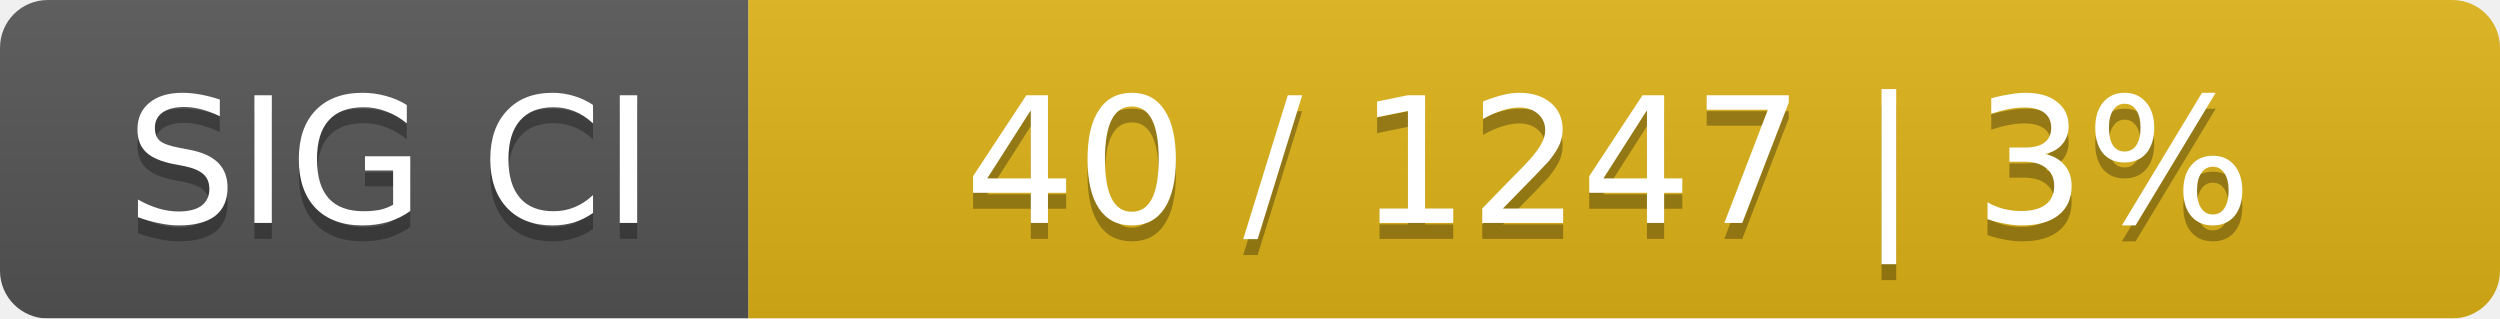
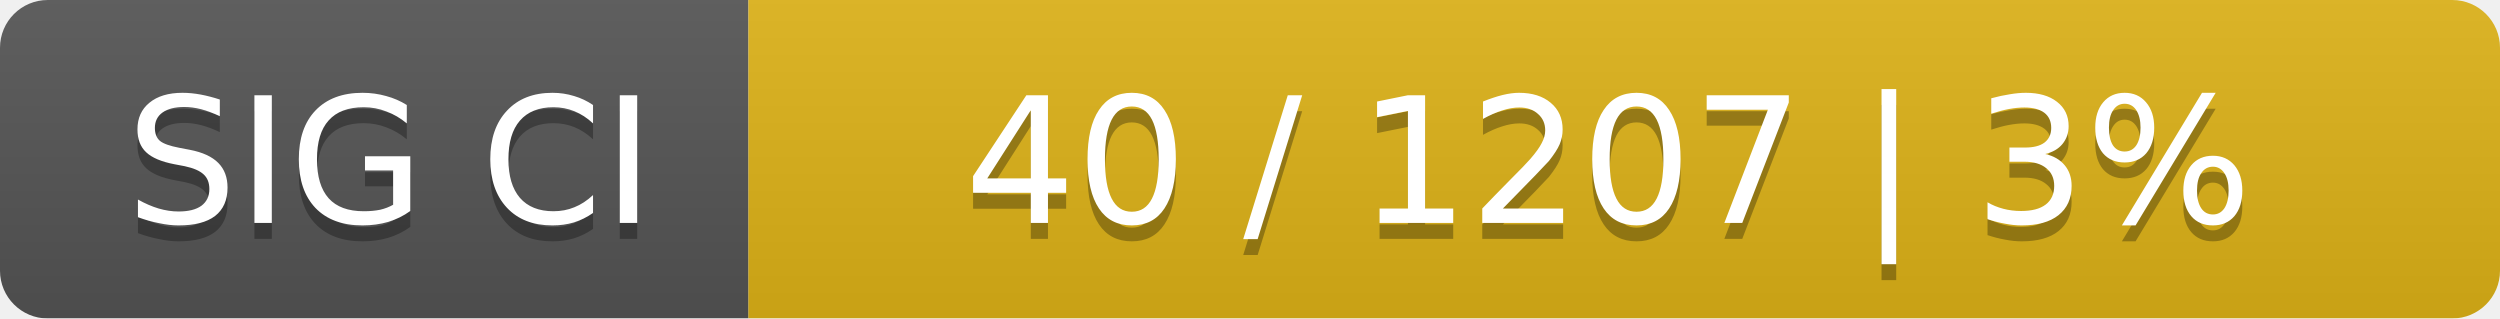
<svg xmlns="http://www.w3.org/2000/svg" width="157" height="20">
  <linearGradient id="smooth" x2="0" y2="100%">
    <stop offset="0" stop-color="#bbb" stop-opacity=".1" />
    <stop offset="1" stop-opacity=".1" />
  </linearGradient>
  <mask id="round">
    <rect width="157" height="20" rx="3" fill="#fff" />
  </mask>
  <g mask="url(#round)">
    <rect width="47" height="20" fill="#555" />
    <rect x="47" width="110" height="20" fill="#dfb317" />
    <rect width="157" height="20" fill="url(#smooth)" />
  </g>
  <g fill="#fff" text-anchor="middle" font-family="DejaVu Sans,Verdana,Geneva,sans-serif" font-size="11">
    <text x="24.5" y="15" fill="#010101" fill-opacity=".3">SIG CI</text>
    <text x="24.5" y="14">SIG CI</text>
-     <text x="101" y="15" fill="#010101" fill-opacity=".3">40 / 1247    |    3%</text>
-     <text x="101" y="14">40 / 1247    |    3%</text>
+     <text x="101" y="15" fill="#010101" fill-opacity=".3">40 / 1207    |    3%</text>
+     <text x="101" y="14">40 / 1207    |    3%</text>
  </g>
</svg>
